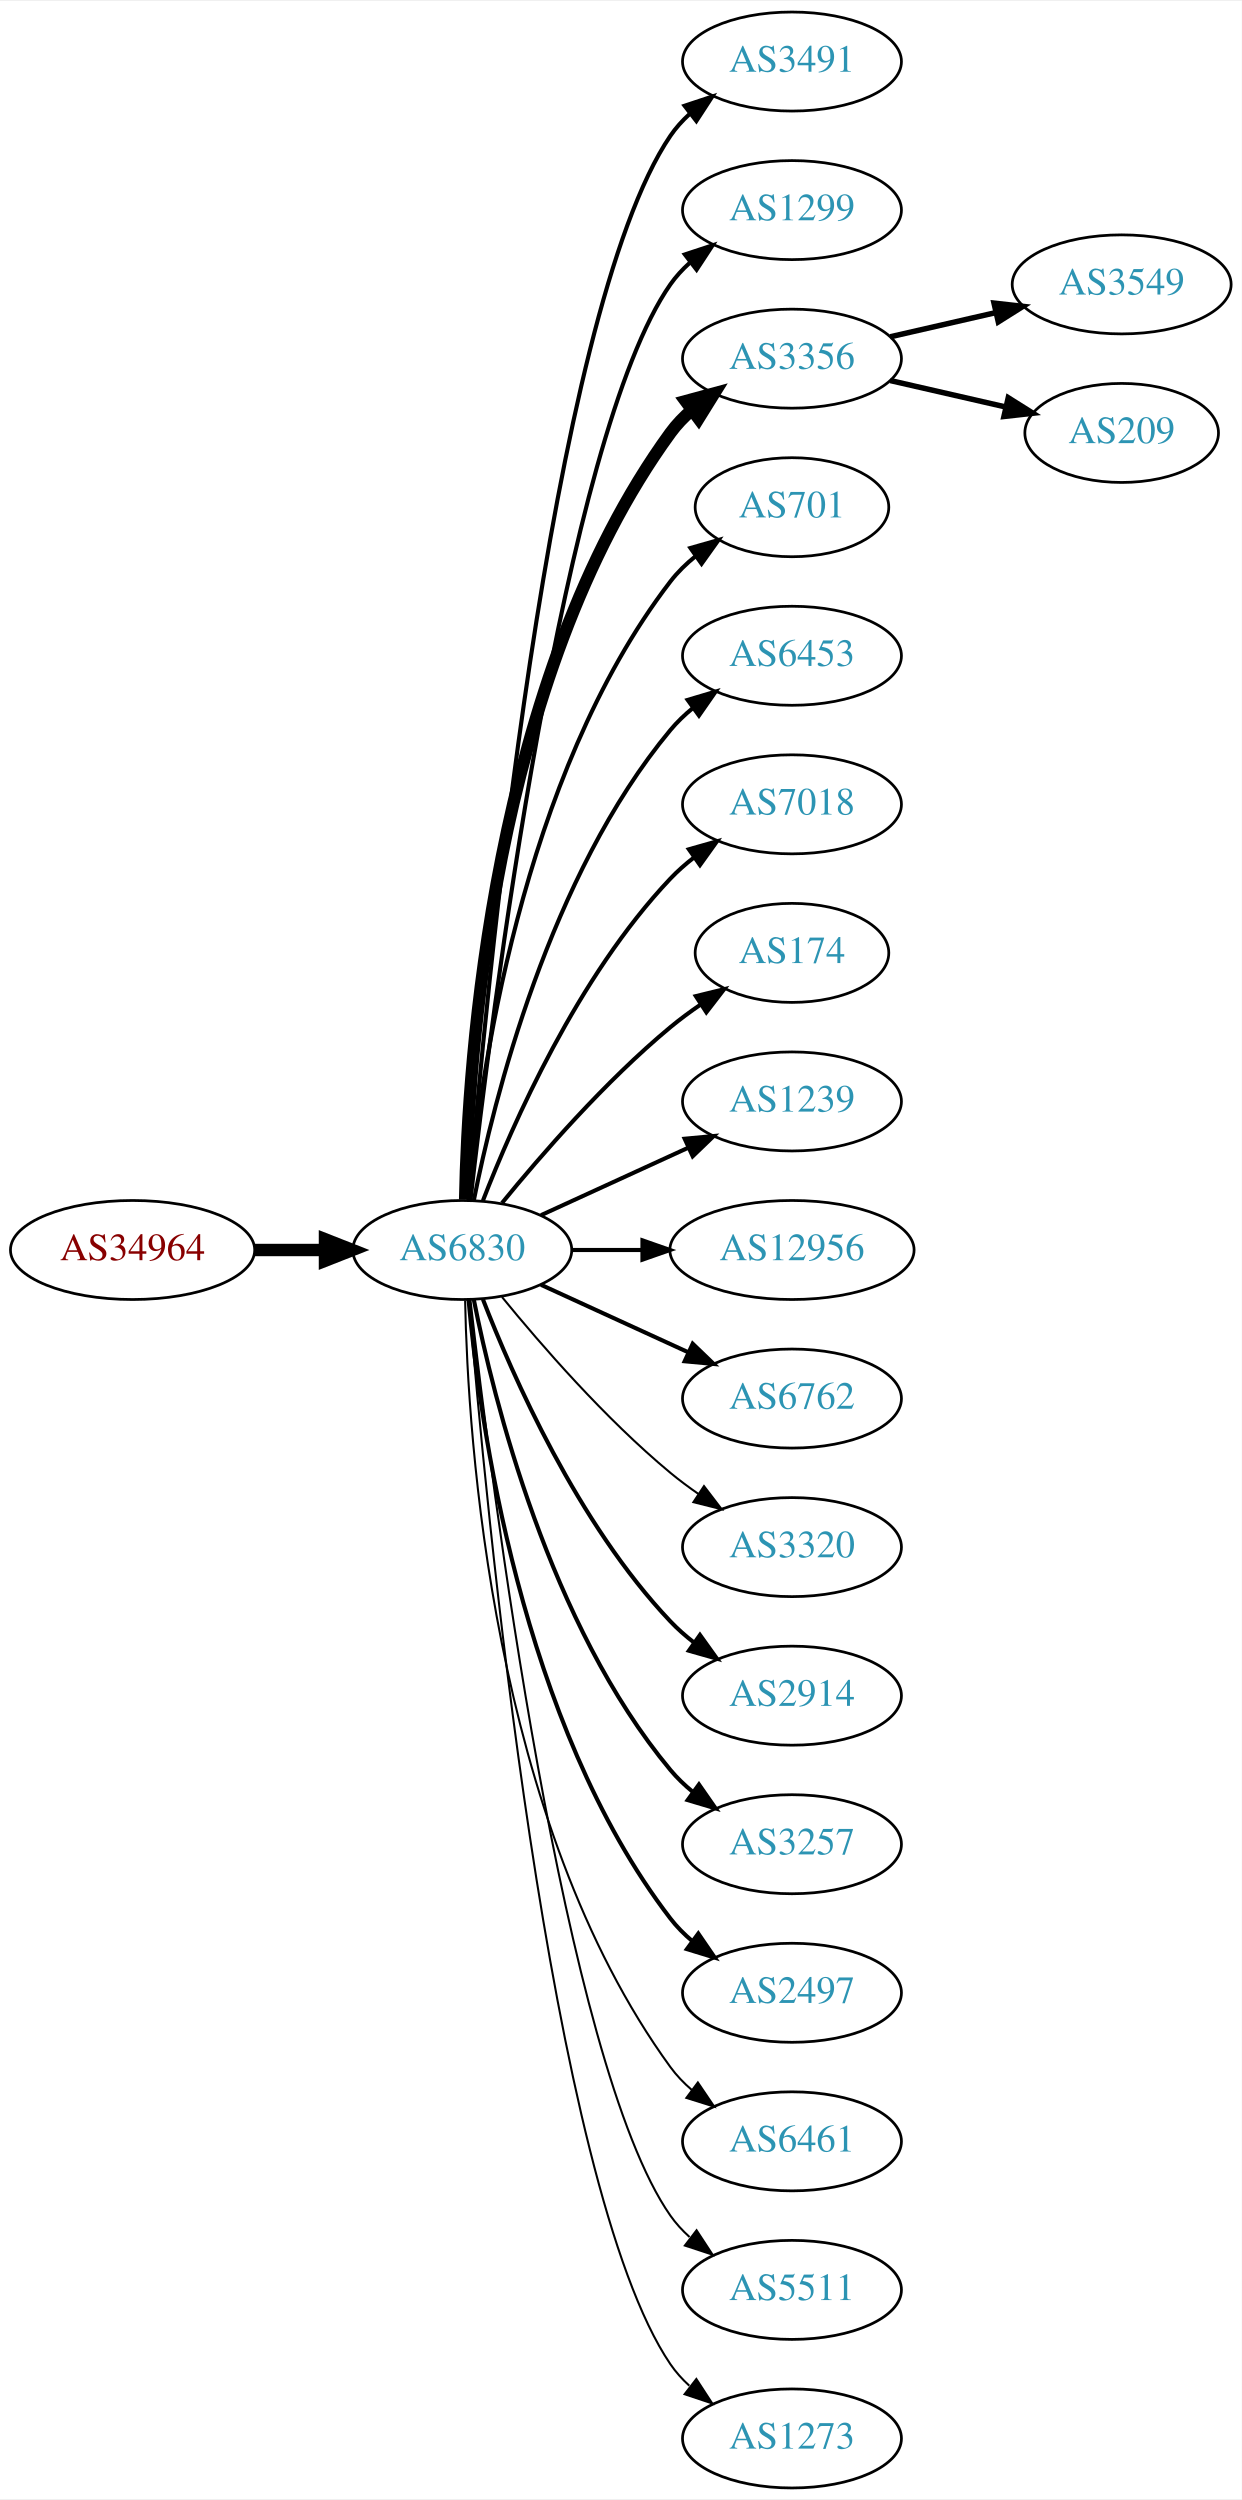
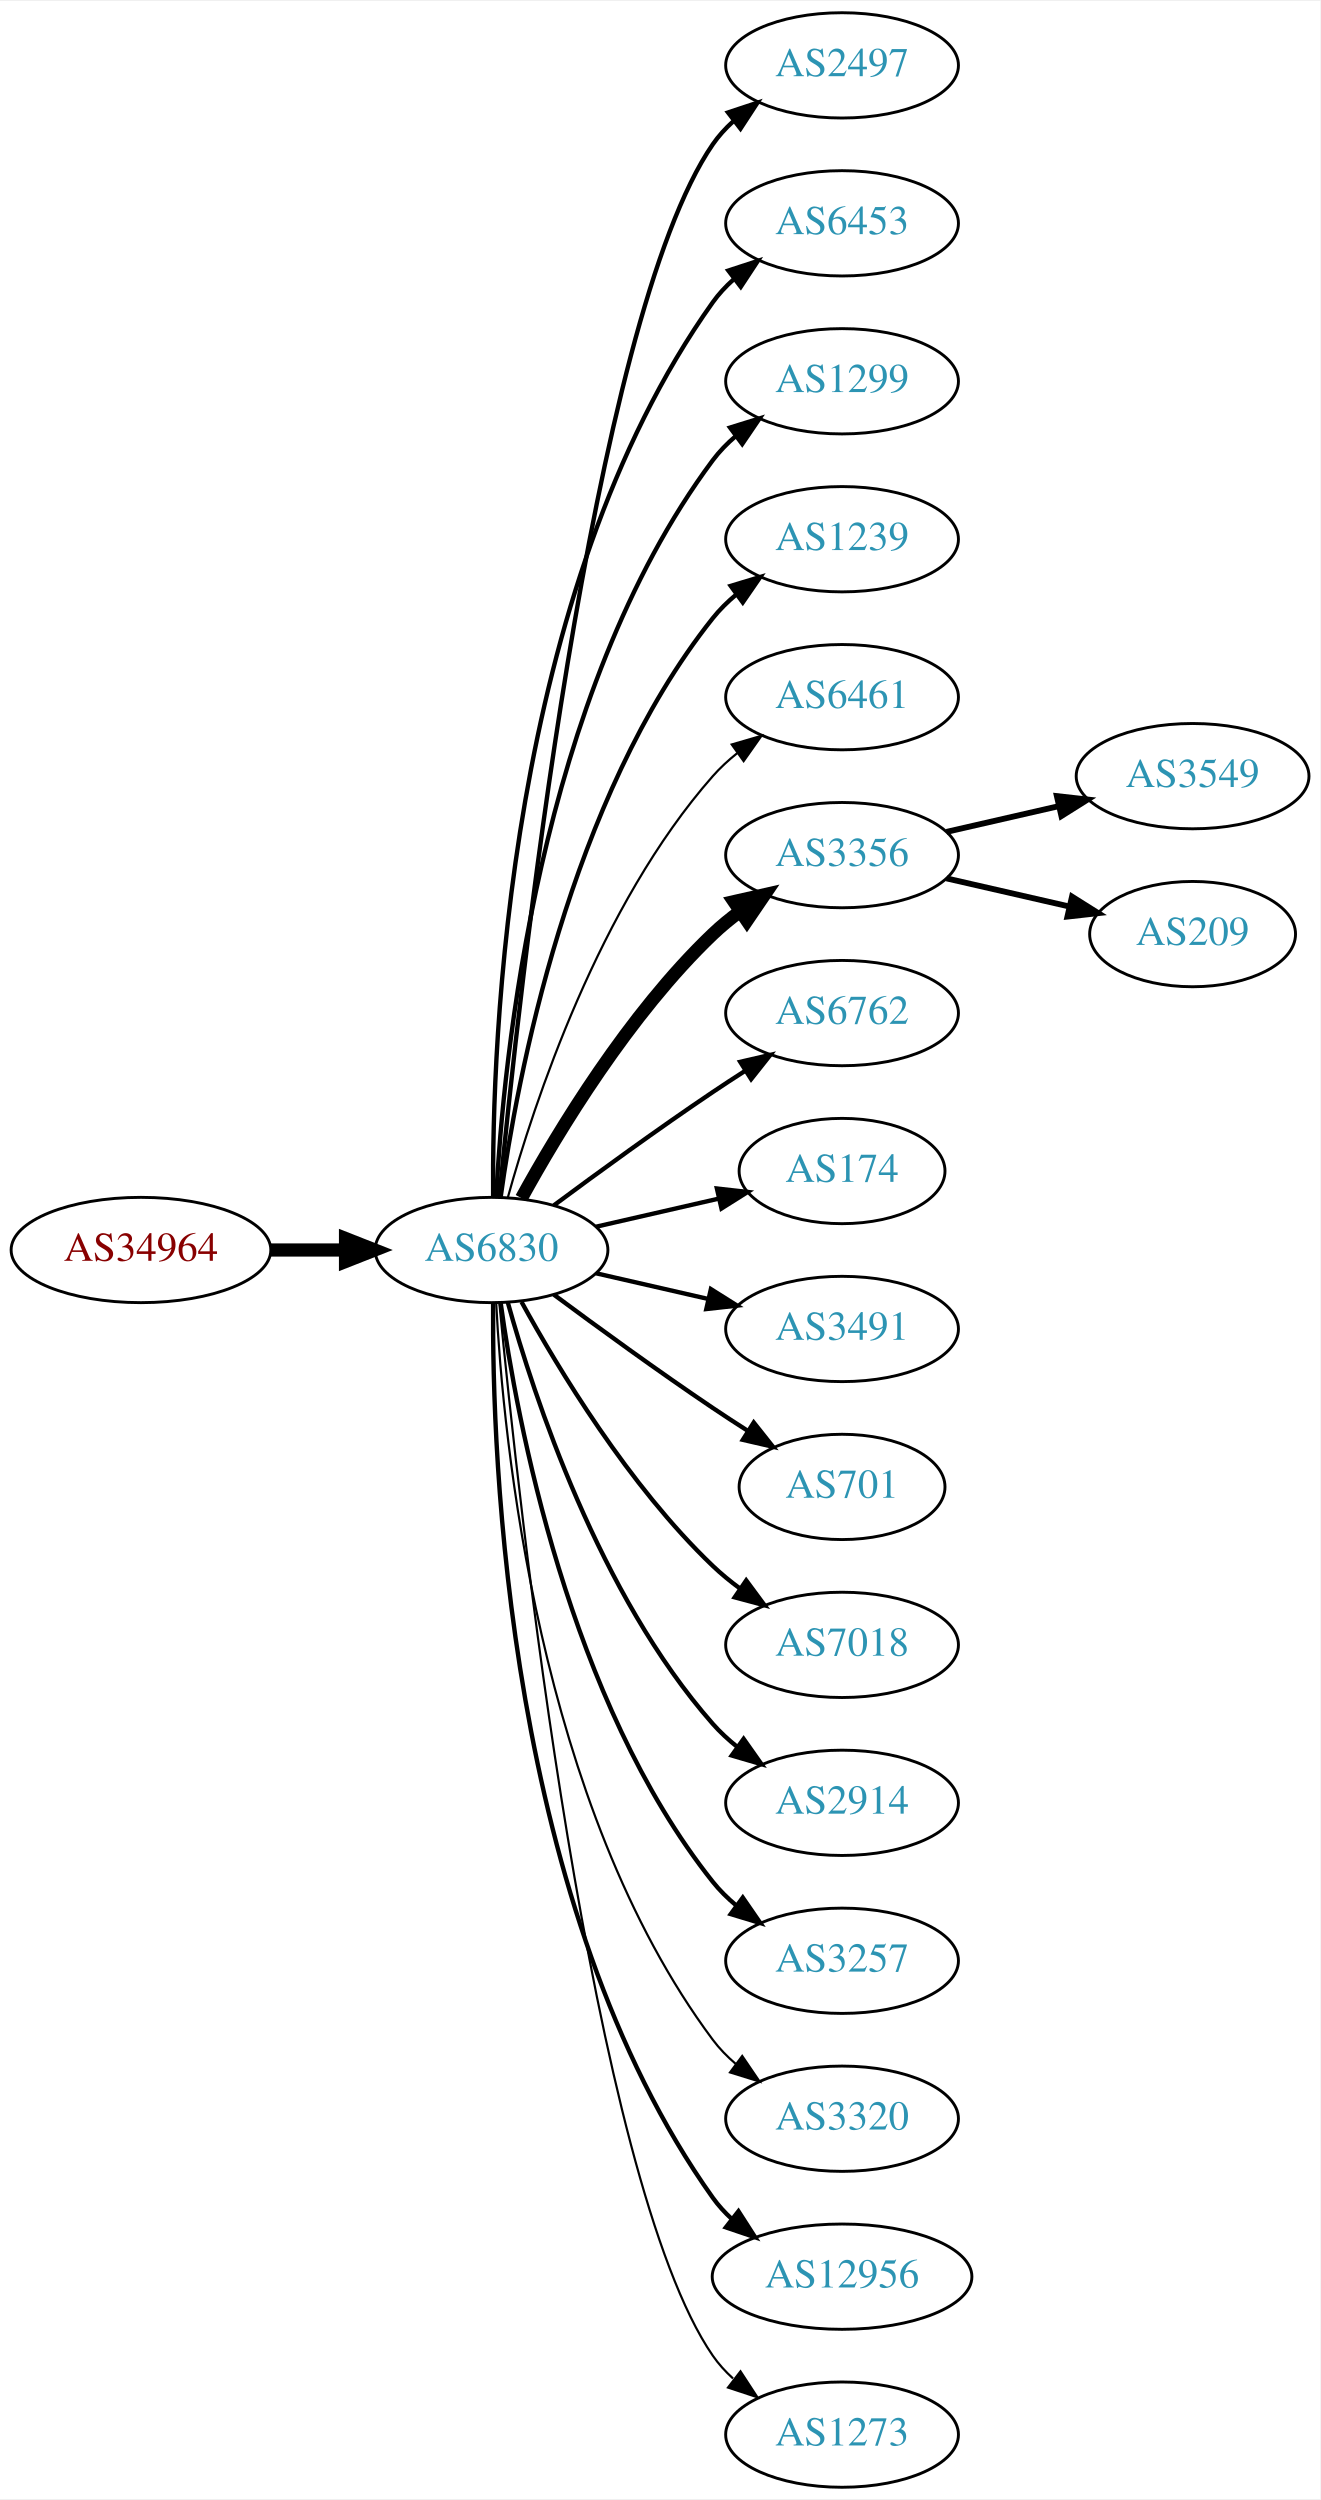
- <svg xmlns="http://www.w3.org/2000/svg" xmlns:xlink="http://www.w3.org/1999/xlink" width="451pt" height="908pt" viewBox="0.00 0.00 451.37 908.00">
-   <g id="graph0" class="graph" transform="scale(1 1) rotate(0) translate(4 904)">
-     <polygon fill="white" stroke="none" points="-4,4 -4,-904 447.37,-904 447.37,4 -4,4" />
+ <svg xmlns="http://www.w3.org/2000/svg" xmlns:xlink="http://www.w3.org/1999/xlink" width="451pt" height="854pt" viewBox="0.00 0.00 451.37 854.00">
+   <g id="graph0" class="graph" transform="scale(1 1) rotate(0) translate(4 850)">
+     <polygon fill="white" stroke="none" points="-4,4 -4,-850 447.37,-850 447.37,4 -4,4" />
    <g id="node1" class="node">
      <g id="a_node1">
        <a xlink:href="/asn/34964" xlink:title="AS34964 ~ Ripe-NetWorks e.U. [AT]">
-           <ellipse fill="#ffffff" stroke="black" cx="44.196" cy="-450" rx="44.393" ry="18" />
-           <text text-anchor="middle" x="44.196" y="-446.3" font-family="Times,serif" font-size="14.00" fill="#880000">AS34964</text>
+           <ellipse fill="#ffffff" stroke="black" cx="44.196" cy="-423" rx="44.393" ry="18" />
+           <text text-anchor="middle" x="44.196" y="-419.3" font-family="Times,serif" font-size="14.00" fill="#880000">AS34964</text>
        </a>
      </g>
    </g>
    <g id="node2" class="node">
      <g id="a_node2">
        <a xlink:href="/asn/6830" xlink:title="AS6830 ~ LGI-UPC [AT]">
-           <ellipse fill="#ffffff" stroke="black" cx="164.039" cy="-450" rx="39.794" ry="18" />
-           <text text-anchor="middle" x="164.039" y="-446.3" font-family="Times,serif" font-size="14.00" fill="#2c94b3">AS6830</text>
+           <ellipse fill="#ffffff" stroke="black" cx="164.039" cy="-423" rx="39.794" ry="18" />
+           <text text-anchor="middle" x="164.039" y="-419.3" font-family="Times,serif" font-size="14.00" fill="#2c94b3">AS6830</text>
        </a>
      </g>
    </g>
    <g id="edge1" class="edge">
-       <path fill="none" stroke="black" stroke-width="4.5" d="M88.407,-450C96.72,-450 105.482,-450 113.965,-450" />
-       <polygon fill="black" stroke="black" stroke-width="4.5" points="114.123,-453.938 124.123,-450 114.123,-446.063 114.123,-453.938" />
+       <path fill="none" stroke="black" stroke-width="4.5" d="M88.407,-423C96.72,-423 105.482,-423 113.965,-423" />
+       <polygon fill="black" stroke="black" stroke-width="4.5" points="114.123,-426.938 124.123,-423 114.123,-419.063 114.123,-426.938" />
    </g>
    <g id="node3" class="node">
      <g id="a_node3">
-         <a xlink:href="/asn/3491" xlink:title="AS3491 ~ PCCW Global, Inc. [US]">
-           <ellipse fill="#ffffff" stroke="black" cx="283.881" cy="-882" rx="39.794" ry="18" />
-           <text text-anchor="middle" x="283.881" y="-878.3" font-family="Times,serif" font-size="14.00" fill="#2c94b3">AS3491</text>
+         <a xlink:href="/asn/2497" xlink:title="AS2497 ~ Internet Initiative Japan Inc. [JP]">
+           <ellipse fill="#ffffff" stroke="black" cx="283.881" cy="-828" rx="39.794" ry="18" />
+           <text text-anchor="middle" x="283.881" y="-824.3" font-family="Times,serif" font-size="14.00" fill="#2c94b3">AS2497</text>
        </a>
      </g>
    </g>
    <g id="edge2" class="edge">
-       <path fill="none" stroke="black" stroke-width="1.5" d="M166.467,-468.394C172.224,-538.753 195.56,-790.114 239.685,-855 241.625,-857.852 243.976,-860.462 246.568,-862.837" />
-       <polygon fill="black" stroke="black" stroke-width="1.5" points="244.843,-865.926 254.898,-869.265 249.12,-860.385 244.843,-865.926" />
+       <path fill="none" stroke="black" stroke-width="1.5" d="M166.704,-441.084C173.154,-508.004 198.206,-740.832 239.685,-801 241.643,-803.84 244.006,-806.441 246.607,-808.81" />
+       <polygon fill="black" stroke="black" stroke-width="1.5" points="244.89,-811.905 254.95,-815.229 249.159,-806.357 244.89,-811.905" />
    </g>
    <g id="node4" class="node">
      <g id="a_node4">
-         <a xlink:href="/asn/1299" xlink:title="AS1299 ~ Telia Carrier [EU]">
-           <ellipse fill="#ffffff" stroke="black" cx="283.881" cy="-828" rx="39.794" ry="18" />
-           <text text-anchor="middle" x="283.881" y="-824.3" font-family="Times,serif" font-size="14.00" fill="#2c94b3">AS1299</text>
+         <a xlink:href="/asn/6453" xlink:title="AS6453 ~ TATA COMMUNICATIONS (AMERICA) INC [US]">
+           <ellipse fill="#ffffff" stroke="black" cx="283.881" cy="-774" rx="39.794" ry="18" />
+           <text text-anchor="middle" x="283.881" y="-770.3" font-family="Times,serif" font-size="14.00" fill="#2c94b3">AS6453</text>
        </a>
      </g>
    </g>
    <g id="edge3" class="edge">
-       <path fill="none" stroke="black" stroke-width="1.5" d="M167.009,-468.101C174.237,-531.928 200.915,-745.628 239.685,-801 241.663,-803.825 244.041,-806.416 246.652,-808.779" />
-       <polygon fill="black" stroke="black" stroke-width="1.5" points="244.945,-811.881 255.01,-815.188 249.204,-806.326 244.945,-811.881" />
+       <path fill="none" stroke="black" stroke-width="1.5" d="M164.587,-441.063C164.168,-493.503 169.322,-648.293 239.685,-747 241.687,-749.809 244.082,-752.388 246.703,-754.743" />
+       <polygon fill="black" stroke="black" stroke-width="1.5" points="245.007,-757.852 255.079,-761.139 249.255,-752.288 245.007,-757.852" />
    </g>
    <g id="node5" class="node">
      <g id="a_node5">
-         <a xlink:href="/asn/3356" xlink:title="AS3356 ~ Level 3 Parent, LLC [US]">
-           <ellipse fill="#ffffff" stroke="black" cx="283.881" cy="-774" rx="39.794" ry="18" />
-           <text text-anchor="middle" x="283.881" y="-770.3" font-family="Times,serif" font-size="14.00" fill="#2c94b3">AS3356</text>
+         <a xlink:href="/asn/1299" xlink:title="AS1299 ~ Telia Carrier [EU]">
+           <ellipse fill="#ffffff" stroke="black" cx="283.881" cy="-720" rx="39.794" ry="18" />
+           <text text-anchor="middle" x="283.881" y="-716.3" font-family="Times,serif" font-size="14.00" fill="#2c94b3">AS1299</text>
        </a>
      </g>
    </g>
    <g id="edge4" class="edge">
-       <path fill="none" stroke="black" stroke-width="4.5" d="M165.071,-468.337C166.044,-518.079 174.763,-657.806 239.685,-747 241.897,-750.039 244.565,-752.813 247.477,-755.326" />
-       <polygon fill="black" stroke="black" stroke-width="4.5" points="245.234,-758.565 255.608,-761.373 249.933,-752.246 245.234,-758.565" />
+       <path fill="none" stroke="black" stroke-width="1.5" d="M165.63,-441.023C168.007,-487.412 179.925,-612.893 239.685,-693 241.933,-696.013 244.624,-698.769 247.551,-701.272" />
+       <polygon fill="black" stroke="black" stroke-width="1.5" points="245.582,-704.169 255.702,-707.303 249.746,-698.542 245.582,-704.169" />
    </g>
    <g id="node6" class="node">
      <g id="a_node6">
-         <a xlink:href="/asn/701" xlink:title="AS701 ~ UUNET [US]">
-           <ellipse fill="#ffffff" stroke="black" cx="283.881" cy="-720" rx="35.194" ry="18" />
-           <text text-anchor="middle" x="283.881" y="-716.3" font-family="Times,serif" font-size="14.00" fill="#2c94b3">AS701</text>
+         <a xlink:href="/asn/1239" xlink:title="AS1239 ~ Sprint [US]">
+           <ellipse fill="#ffffff" stroke="black" cx="283.881" cy="-666" rx="39.794" ry="18" />
+           <text text-anchor="middle" x="283.881" y="-662.3" font-family="Times,serif" font-size="14.00" fill="#2c94b3">AS1239</text>
        </a>
      </g>
    </g>
    <g id="edge5" class="edge">
-       <path fill="none" stroke="black" stroke-width="1.5" d="M166.323,-468.117C170.221,-511.332 185.238,-622.131 239.685,-693 242.292,-696.393 245.455,-699.467 248.873,-702.223" />
-       <polygon fill="black" stroke="black" stroke-width="1.5" points="246.976,-705.168 257.164,-708.073 251.011,-699.448 246.976,-705.168" />
+       <path fill="none" stroke="black" stroke-width="1.5" d="M167.178,-441.17C172.678,-480.974 190.504,-577.233 239.685,-639 242.026,-641.94 244.781,-644.649 247.747,-647.121" />
+       <polygon fill="black" stroke="black" stroke-width="1.5" points="245.812,-650.042 255.953,-653.11 249.939,-644.388 245.812,-650.042" />
    </g>
    <g id="node7" class="node">
      <g id="a_node7">
-         <a xlink:href="/asn/6453" xlink:title="AS6453 ~ TATA COMMUNICATIONS (AMERICA) INC [US]">
-           <ellipse fill="#ffffff" stroke="black" cx="283.881" cy="-666" rx="39.794" ry="18" />
-           <text text-anchor="middle" x="283.881" y="-662.3" font-family="Times,serif" font-size="14.00" fill="#2c94b3">AS6453</text>
+         <a xlink:href="/asn/6461" xlink:title="AS6461 ~ ZAYO-6461 [US]">
+           <ellipse fill="#ffffff" stroke="black" cx="283.881" cy="-612" rx="39.794" ry="18" />
+           <text text-anchor="middle" x="283.881" y="-608.3" font-family="Times,serif" font-size="14.00" fill="#2c94b3">AS6461</text>
        </a>
      </g>
    </g>
    <g id="edge6" class="edge">
-       <path fill="none" stroke="black" stroke-width="1.5" d="M168.237,-468.073C175.401,-504.141 195.675,-586.125 239.685,-639 242.09,-641.889 244.886,-644.563 247.879,-647.013" />
-       <polygon fill="black" stroke="black" stroke-width="1.5" points="245.967,-649.95 256.122,-652.973 250.069,-644.277 245.967,-649.95" />
+       <path fill="none" stroke="black" stroke-width="0.75" d="M169.612,-440.946C178.517,-472.995 200.801,-540.842 239.685,-585 242.169,-587.821 245.019,-590.449 248.044,-592.871" />
+       <polygon fill="black" stroke="black" stroke-width="0.75" points="246.162,-595.828 256.334,-598.791 250.23,-590.131 246.162,-595.828" />
    </g>
    <g id="node8" class="node">
      <g id="a_node8">
-         <a xlink:href="/asn/7018" xlink:title="AS7018 ~ AT&amp;T Services, Inc. [US]">
-           <ellipse fill="#ffffff" stroke="black" cx="283.881" cy="-612" rx="39.794" ry="18" />
-           <text text-anchor="middle" x="283.881" y="-608.3" font-family="Times,serif" font-size="14.00" fill="#2c94b3">AS7018</text>
+         <a xlink:href="/asn/3356" xlink:title="AS3356 ~ Level 3 Parent, LLC [US]">
+           <ellipse fill="#ffffff" stroke="black" cx="283.881" cy="-558" rx="39.794" ry="18" />
+           <text text-anchor="middle" x="283.881" y="-554.3" font-family="Times,serif" font-size="14.00" fill="#2c94b3">AS3356</text>
        </a>
      </g>
    </g>
    <g id="edge7" class="edge">
-       <path fill="none" stroke="black" stroke-width="1.5" d="M171.562,-467.994C182.312,-495.728 205.969,-549.429 239.685,-585 242.271,-587.728 245.188,-590.294 248.257,-592.677" />
-       <polygon fill="black" stroke="black" stroke-width="1.5" points="246.411,-595.658 256.605,-598.543 250.435,-589.93 246.411,-595.658" />
+       <path fill="none" stroke="black" stroke-width="4.5" d="M174.28,-440.713C186.825,-463.561 211.002,-503.611 239.685,-531 242.553,-533.739 245.742,-536.347 249.051,-538.785" />
+       <polygon fill="black" stroke="black" stroke-width="4.5" points="246.929,-542.104 257.411,-544.477 251.361,-535.594 246.929,-542.104" />
    </g>
    <g id="node9" class="node">
      <g id="a_node9">
-         <a xlink:href="/asn/174" xlink:title="AS174 ~ Cogent Communications [US]">
-           <ellipse fill="#ffffff" stroke="black" cx="283.881" cy="-558" rx="35.194" ry="18" />
-           <text text-anchor="middle" x="283.881" y="-554.3" font-family="Times,serif" font-size="14.00" fill="#2c94b3">AS174</text>
+         <a xlink:href="/asn/6762" xlink:title="AS6762 ~ TELECOM ITALIA SPARKLE S.p.A. [IT]">
+           <ellipse fill="#ffffff" stroke="black" cx="283.881" cy="-504" rx="39.794" ry="18" />
+           <text text-anchor="middle" x="283.881" y="-500.3" font-family="Times,serif" font-size="14.00" fill="#2c94b3">AS6762</text>
        </a>
      </g>
    </g>
    <g id="edge8" class="edge">
-       <path fill="none" stroke="black" stroke-width="1.5" d="M178.458,-467.065C192.572,-484.375 215.987,-511.345 239.685,-531 243.148,-533.872 246.941,-536.669 250.795,-539.308" />
-       <polygon fill="black" stroke="black" stroke-width="1.5" points="248.938,-542.275 259.228,-544.797 252.757,-536.408 248.938,-542.275" />
+       <path fill="none" stroke="black" stroke-width="1.5" d="M185.369,-438.277C200.231,-449.304 220.976,-464.407 239.685,-477 243.234,-479.389 246.984,-481.839 250.733,-484.242" />
+       <polygon fill="black" stroke="black" stroke-width="1.5" points="249.059,-487.325 259.381,-489.712 252.801,-481.409 249.059,-487.325" />
    </g>
    <g id="node10" class="node">
      <g id="a_node10">
-         <a xlink:href="/asn/1239" xlink:title="AS1239 ~ Sprint [US]">
-           <ellipse fill="#ffffff" stroke="black" cx="283.881" cy="-504" rx="39.794" ry="18" />
-           <text text-anchor="middle" x="283.881" y="-500.3" font-family="Times,serif" font-size="14.00" fill="#2c94b3">AS1239</text>
+         <a xlink:href="/asn/174" xlink:title="AS174 ~ Cogent Communications [US]">
+           <ellipse fill="#ffffff" stroke="black" cx="283.881" cy="-450" rx="35.194" ry="18" />
+           <text text-anchor="middle" x="283.881" y="-446.3" font-family="Times,serif" font-size="14.00" fill="#2c94b3">AS174</text>
        </a>
      </g>
    </g>
    <g id="edge9" class="edge">
-       <path fill="none" stroke="black" stroke-width="1.5" d="M192.667,-462.661C208.624,-469.973 228.895,-479.261 246.178,-487.181" />
-       <polygon fill="black" stroke="black" stroke-width="1.5" points="244.876,-490.435 255.425,-491.419 247.793,-484.071 244.876,-490.435" />
+       <path fill="none" stroke="black" stroke-width="1.5" d="M199.758,-430.955C212.85,-433.955 227.873,-437.396 241.513,-440.522" />
+       <polygon fill="black" stroke="black" stroke-width="1.5" points="241.091,-444.016 251.621,-442.838 242.655,-437.193 241.091,-444.016" />
    </g>
    <g id="node11" class="node">
      <g id="a_node11">
-         <a xlink:href="/asn/12956" xlink:title="AS12956 ~ TELXIUS [ES]">
-           <ellipse fill="#ffffff" stroke="black" cx="283.881" cy="-450" rx="44.393" ry="18" />
-           <text text-anchor="middle" x="283.881" y="-446.3" font-family="Times,serif" font-size="14.00" fill="#2c94b3">AS12956</text>
+         <a xlink:href="/asn/3491" xlink:title="AS3491 ~ PCCW Global, Inc. [US]">
+           <ellipse fill="#ffffff" stroke="black" cx="283.881" cy="-396" rx="39.794" ry="18" />
+           <text text-anchor="middle" x="283.881" y="-392.3" font-family="Times,serif" font-size="14.00" fill="#2c94b3">AS3491</text>
        </a>
      </g>
    </g>
    <g id="edge10" class="edge">
-       <path fill="none" stroke="black" stroke-width="1.5" d="M203.951,-450C212.054,-450 220.729,-450 229.255,-450" />
-       <polygon fill="black" stroke="black" stroke-width="1.5" points="229.533,-453.5 239.533,-450 229.533,-446.5 229.533,-453.5" />
+       <path fill="none" stroke="black" stroke-width="1.5" d="M199.758,-415.045C211.758,-412.296 225.379,-409.175 238.071,-406.267" />
+       <polygon fill="black" stroke="black" stroke-width="1.5" points="239.037,-409.636 248.003,-403.991 237.474,-402.813 239.037,-409.636" />
    </g>
    <g id="node12" class="node">
      <g id="a_node12">
-         <a xlink:href="/asn/6762" xlink:title="AS6762 ~ TELECOM ITALIA SPARKLE S.p.A. [IT]">
-           <ellipse fill="#ffffff" stroke="black" cx="283.881" cy="-396" rx="39.794" ry="18" />
-           <text text-anchor="middle" x="283.881" y="-392.3" font-family="Times,serif" font-size="14.00" fill="#2c94b3">AS6762</text>
+         <a xlink:href="/asn/701" xlink:title="AS701 ~ UUNET [US]">
+           <ellipse fill="#ffffff" stroke="black" cx="283.881" cy="-342" rx="35.194" ry="18" />
+           <text text-anchor="middle" x="283.881" y="-338.3" font-family="Times,serif" font-size="14.00" fill="#2c94b3">AS701</text>
        </a>
      </g>
    </g>
    <g id="edge11" class="edge">
-       <path fill="none" stroke="black" stroke-width="1.5" d="M192.667,-437.339C208.624,-430.027 228.895,-420.739 246.178,-412.819" />
-       <polygon fill="black" stroke="black" stroke-width="1.5" points="247.793,-415.929 255.425,-408.581 244.876,-409.565 247.793,-415.929" />
+       <path fill="none" stroke="black" stroke-width="1.5" d="M185.369,-407.723C200.231,-396.696 220.976,-381.593 239.685,-369 243.502,-366.431 247.552,-363.79 251.583,-361.214" />
+       <polygon fill="black" stroke="black" stroke-width="1.5" points="253.687,-364.025 260.277,-355.729 249.952,-358.105 253.687,-364.025" />
    </g>
    <g id="node13" class="node">
      <g id="a_node13">
-         <a xlink:href="/asn/3320" xlink:title="AS3320 ~ DTAG [DE]">
-           <ellipse fill="#ffffff" stroke="black" cx="283.881" cy="-342" rx="39.794" ry="18" />
-           <text text-anchor="middle" x="283.881" y="-338.3" font-family="Times,serif" font-size="14.00" fill="#2c94b3">AS3320</text>
+         <a xlink:href="/asn/7018" xlink:title="AS7018 ~ AT&amp;T Services, Inc. [US]">
+           <ellipse fill="#ffffff" stroke="black" cx="283.881" cy="-288" rx="39.794" ry="18" />
+           <text text-anchor="middle" x="283.881" y="-284.3" font-family="Times,serif" font-size="14.00" fill="#2c94b3">AS7018</text>
        </a>
      </g>
    </g>
    <g id="edge12" class="edge">
-       <path fill="none" stroke="black" stroke-width="0.75" d="M178.458,-432.935C192.572,-415.625 215.987,-388.655 239.685,-369 242.901,-366.332 246.402,-363.73 249.972,-361.259" />
-       <polygon fill="black" stroke="black" stroke-width="0.75" points="251.896,-364.183 258.329,-355.764 248.05,-358.334 251.896,-364.183" />
+       <path fill="none" stroke="black" stroke-width="1.5" d="M174.28,-405.287C186.825,-382.439 211.002,-342.389 239.685,-315 242.553,-312.261 245.742,-309.653 249.051,-307.215" />
+       <polygon fill="black" stroke="black" stroke-width="1.5" points="251.114,-310.044 257.411,-301.523 247.175,-304.258 251.114,-310.044" />
    </g>
    <g id="node14" class="node">
      <g id="a_node14">
        <a xlink:href="/asn/2914" xlink:title="AS2914 ~ NTT America, Inc. [US]">
-           <ellipse fill="#ffffff" stroke="black" cx="283.881" cy="-288" rx="39.794" ry="18" />
-           <text text-anchor="middle" x="283.881" y="-284.3" font-family="Times,serif" font-size="14.00" fill="#2c94b3">AS2914</text>
+           <ellipse fill="#ffffff" stroke="black" cx="283.881" cy="-234" rx="39.794" ry="18" />
+           <text text-anchor="middle" x="283.881" y="-230.3" font-family="Times,serif" font-size="14.00" fill="#2c94b3">AS2914</text>
        </a>
      </g>
    </g>
    <g id="edge13" class="edge">
-       <path fill="none" stroke="black" stroke-width="1.5" d="M171.562,-432.006C182.312,-404.272 205.969,-350.571 239.685,-315 242.271,-312.272 245.188,-309.706 248.257,-307.323" />
-       <polygon fill="black" stroke="black" stroke-width="1.5" points="250.435,-310.07 256.605,-301.457 246.411,-304.342 250.435,-310.07" />
+       <path fill="none" stroke="black" stroke-width="1.5" d="M169.612,-405.054C178.517,-373.005 200.801,-305.158 239.685,-261 242.169,-258.179 245.019,-255.551 248.044,-253.129" />
+       <polygon fill="black" stroke="black" stroke-width="1.5" points="250.23,-255.869 256.334,-247.209 246.162,-250.172 250.23,-255.869" />
    </g>
    <g id="node15" class="node">
      <g id="a_node15">
        <a xlink:href="/asn/3257" xlink:title="AS3257 ~ GTT [DE]">
-           <ellipse fill="#ffffff" stroke="black" cx="283.881" cy="-234" rx="39.794" ry="18" />
-           <text text-anchor="middle" x="283.881" y="-230.3" font-family="Times,serif" font-size="14.00" fill="#2c94b3">AS3257</text>
+           <ellipse fill="#ffffff" stroke="black" cx="283.881" cy="-180" rx="39.794" ry="18" />
+           <text text-anchor="middle" x="283.881" y="-176.3" font-family="Times,serif" font-size="14.00" fill="#2c94b3">AS3257</text>
        </a>
      </g>
    </g>
    <g id="edge14" class="edge">
-       <path fill="none" stroke="black" stroke-width="1.5" d="M168.237,-431.927C175.401,-395.859 195.675,-313.875 239.685,-261 242.09,-258.111 244.886,-255.437 247.879,-252.987" />
-       <polygon fill="black" stroke="black" stroke-width="1.5" points="250.069,-255.723 256.122,-247.027 245.967,-250.05 250.069,-255.723" />
+       <path fill="none" stroke="black" stroke-width="1.5" d="M167.178,-404.83C172.678,-365.026 190.504,-268.767 239.685,-207 242.026,-204.06 244.781,-201.351 247.747,-198.879" />
+       <polygon fill="black" stroke="black" stroke-width="1.5" points="249.939,-201.612 255.953,-192.89 245.812,-195.958 249.939,-201.612" />
    </g>
    <g id="node16" class="node">
      <g id="a_node16">
-         <a xlink:href="/asn/2497" xlink:title="AS2497 ~ Internet Initiative Japan Inc. [JP]">
-           <ellipse fill="#ffffff" stroke="black" cx="283.881" cy="-180" rx="39.794" ry="18" />
-           <text text-anchor="middle" x="283.881" y="-176.3" font-family="Times,serif" font-size="14.00" fill="#2c94b3">AS2497</text>
+         <a xlink:href="/asn/3320" xlink:title="AS3320 ~ DTAG [DE]">
+           <ellipse fill="#ffffff" stroke="black" cx="283.881" cy="-126" rx="39.794" ry="18" />
+           <text text-anchor="middle" x="283.881" y="-122.3" font-family="Times,serif" font-size="14.00" fill="#2c94b3">AS3320</text>
        </a>
      </g>
    </g>
    <g id="edge15" class="edge">
-       <path fill="none" stroke="black" stroke-width="1.5" d="M166.323,-431.883C170.221,-388.668 185.238,-277.869 239.685,-207 241.975,-204.019 244.695,-201.284 247.639,-198.795" />
-       <polygon fill="black" stroke="black" stroke-width="1.5" points="249.833,-201.527 255.816,-192.782 245.686,-195.887 249.833,-201.527" />
+       <path fill="none" stroke="black" stroke-width="0.75" d="M165.63,-404.977C168.007,-358.588 179.925,-233.107 239.685,-153 241.933,-149.987 244.624,-147.231 247.551,-144.728" />
+       <polygon fill="black" stroke="black" stroke-width="0.75" points="249.746,-147.458 255.702,-138.697 245.582,-141.831 249.746,-147.458" />
    </g>
    <g id="node17" class="node">
      <g id="a_node17">
-         <a xlink:href="/asn/6461" xlink:title="AS6461 ~ Zayo Bandwidth [US]">
-           <ellipse fill="#ffffff" stroke="black" cx="283.881" cy="-126" rx="39.794" ry="18" />
-           <text text-anchor="middle" x="283.881" y="-122.3" font-family="Times,serif" font-size="14.00" fill="#2c94b3">AS6461</text>
+         <a xlink:href="/asn/12956" xlink:title="AS12956 ~ TELXIUS [ES]">
+           <ellipse fill="#ffffff" stroke="black" cx="283.881" cy="-72" rx="44.393" ry="18" />
+           <text text-anchor="middle" x="283.881" y="-68.3" font-family="Times,serif" font-size="14.00" fill="#2c94b3">AS12956</text>
        </a>
      </g>
    </g>
    <g id="edge16" class="edge">
-       <path fill="none" stroke="black" stroke-width="0.75" d="M165.071,-431.663C166.044,-381.921 174.763,-242.194 239.685,-153 241.897,-149.961 244.565,-147.187 247.477,-144.674" />
-       <polygon fill="black" stroke="black" stroke-width="0.75" points="249.672,-147.403 255.608,-138.627 245.495,-141.786 249.672,-147.403" />
+       <path fill="none" stroke="black" stroke-width="1.5" d="M164.587,-404.937C164.168,-352.497 169.322,-197.707 239.685,-99 241.585,-96.335 243.837,-93.877 246.301,-91.621" />
+       <polygon fill="black" stroke="black" stroke-width="1.5" points="248.465,-94.373 254.187,-85.456 244.153,-88.858 248.465,-94.373" />
    </g>
    <g id="node18" class="node">
      <g id="a_node18">
-         <a xlink:href="/asn/5511" xlink:title="AS5511 ~ Orange S.A. [FR]">
-           <ellipse fill="#ffffff" stroke="black" cx="283.881" cy="-72" rx="39.794" ry="18" />
-           <text text-anchor="middle" x="283.881" y="-68.3" font-family="Times,serif" font-size="14.00" fill="#2c94b3">AS5511</text>
-         </a>
-       </g>
-     </g>
-     <g id="edge17" class="edge">
-       <path fill="none" stroke="black" stroke-width="0.75" d="M167.009,-431.899C174.237,-368.072 200.915,-154.372 239.685,-99 241.663,-96.175 244.041,-93.584 246.652,-91.221" />
-       <polygon fill="black" stroke="black" stroke-width="0.75" points="249.204,-93.674 255.01,-84.812 244.945,-88.119 249.204,-93.674" />
-     </g>
-     <g id="node19" class="node">
-       <g id="a_node19">
        <a xlink:href="/asn/1273" xlink:title="AS1273 ~ Vodafone Group PLC [EU]">
          <ellipse fill="#ffffff" stroke="black" cx="283.881" cy="-18" rx="39.794" ry="18" />
          <text text-anchor="middle" x="283.881" y="-14.3" font-family="Times,serif" font-size="14.00" fill="#2c94b3">AS1273</text>
        </a>
      </g>
    </g>
+     <g id="edge17" class="edge">
+       <path fill="none" stroke="black" stroke-width="0.75" d="M166.704,-404.916C173.154,-337.996 198.206,-105.168 239.685,-45 241.643,-42.16 244.006,-39.559 246.607,-37.19" />
+       <polygon fill="black" stroke="black" stroke-width="0.75" points="249.159,-39.642 254.95,-30.771 244.89,-34.095 249.159,-39.642" />
+     </g>
+     <g id="node19" class="node">
+       <g id="a_node19">
+         <a xlink:href="/asn/3549" xlink:title="AS3549 ~ Level 3 Parent, LLC [US]">
+           <ellipse fill="#ffffff" stroke="black" cx="403.724" cy="-585" rx="39.794" ry="18" />
+           <text text-anchor="middle" x="403.724" y="-581.3" font-family="Times,serif" font-size="14.00" fill="#2c94b3">AS3549</text>
+         </a>
+       </g>
+     </g>
    <g id="edge18" class="edge">
-       <path fill="none" stroke="black" stroke-width="0.75" d="M166.467,-431.606C172.224,-361.247 195.56,-109.886 239.685,-45 241.625,-42.148 243.976,-39.538 246.568,-37.163" />
-       <polygon fill="black" stroke="black" stroke-width="0.75" points="249.12,-39.615 254.898,-30.735 244.843,-34.074 249.12,-39.615" />
+       <path fill="none" stroke="black" stroke-width="2" d="M319.6,-565.955C331.6,-568.704 345.221,-571.825 357.914,-574.733" />
+       <polygon fill="black" stroke="black" stroke-width="2" points="357.316,-578.187 367.845,-577.009 358.88,-571.364 357.316,-578.187" />
    </g>
    <g id="node20" class="node">
      <g id="a_node20">
-         <a xlink:href="/asn/3549" xlink:title="AS3549 ~ Level 3 Parent, LLC [US]">
-           <ellipse fill="#ffffff" stroke="black" cx="403.724" cy="-801" rx="39.794" ry="18" />
-           <text text-anchor="middle" x="403.724" y="-797.3" font-family="Times,serif" font-size="14.00" fill="#2c94b3">AS3549</text>
+         <a xlink:href="/asn/209" xlink:title="AS209 ~ CenturyLink Communications, LLC [US]">
+           <ellipse fill="#ffffff" stroke="black" cx="403.724" cy="-531" rx="35.194" ry="18" />
+           <text text-anchor="middle" x="403.724" y="-527.3" font-family="Times,serif" font-size="14.00" fill="#2c94b3">AS209</text>
        </a>
      </g>
    </g>
    <g id="edge19" class="edge">
-       <path fill="none" stroke="black" stroke-width="2" d="M319.6,-781.955C331.6,-784.704 345.221,-787.825 357.914,-790.733" />
-       <polygon fill="black" stroke="black" stroke-width="2" points="357.316,-794.187 367.845,-793.009 358.88,-787.364 357.316,-794.187" />
-     </g>
-     <g id="node21" class="node">
-       <g id="a_node21">
-         <a xlink:href="/asn/209" xlink:title="AS209 ~ CenturyLink Communications, LLC [US]">
-           <ellipse fill="#ffffff" stroke="black" cx="403.724" cy="-747" rx="35.194" ry="18" />
-           <text text-anchor="middle" x="403.724" y="-743.3" font-family="Times,serif" font-size="14.00" fill="#2c94b3">AS209</text>
-         </a>
-       </g>
-     </g>
-     <g id="edge20" class="edge">
-       <path fill="none" stroke="black" stroke-width="2" d="M319.6,-766.045C332.693,-763.045 347.715,-759.604 361.356,-756.478" />
-       <polygon fill="black" stroke="black" stroke-width="2" points="362.497,-759.807 371.463,-754.162 360.934,-752.984 362.497,-759.807" />
+       <path fill="none" stroke="black" stroke-width="2" d="M319.6,-550.045C332.693,-547.045 347.715,-543.604 361.356,-540.478" />
+       <polygon fill="black" stroke="black" stroke-width="2" points="362.497,-543.807 371.463,-538.162 360.934,-536.984 362.497,-543.807" />
    </g>
  </g>
</svg>
